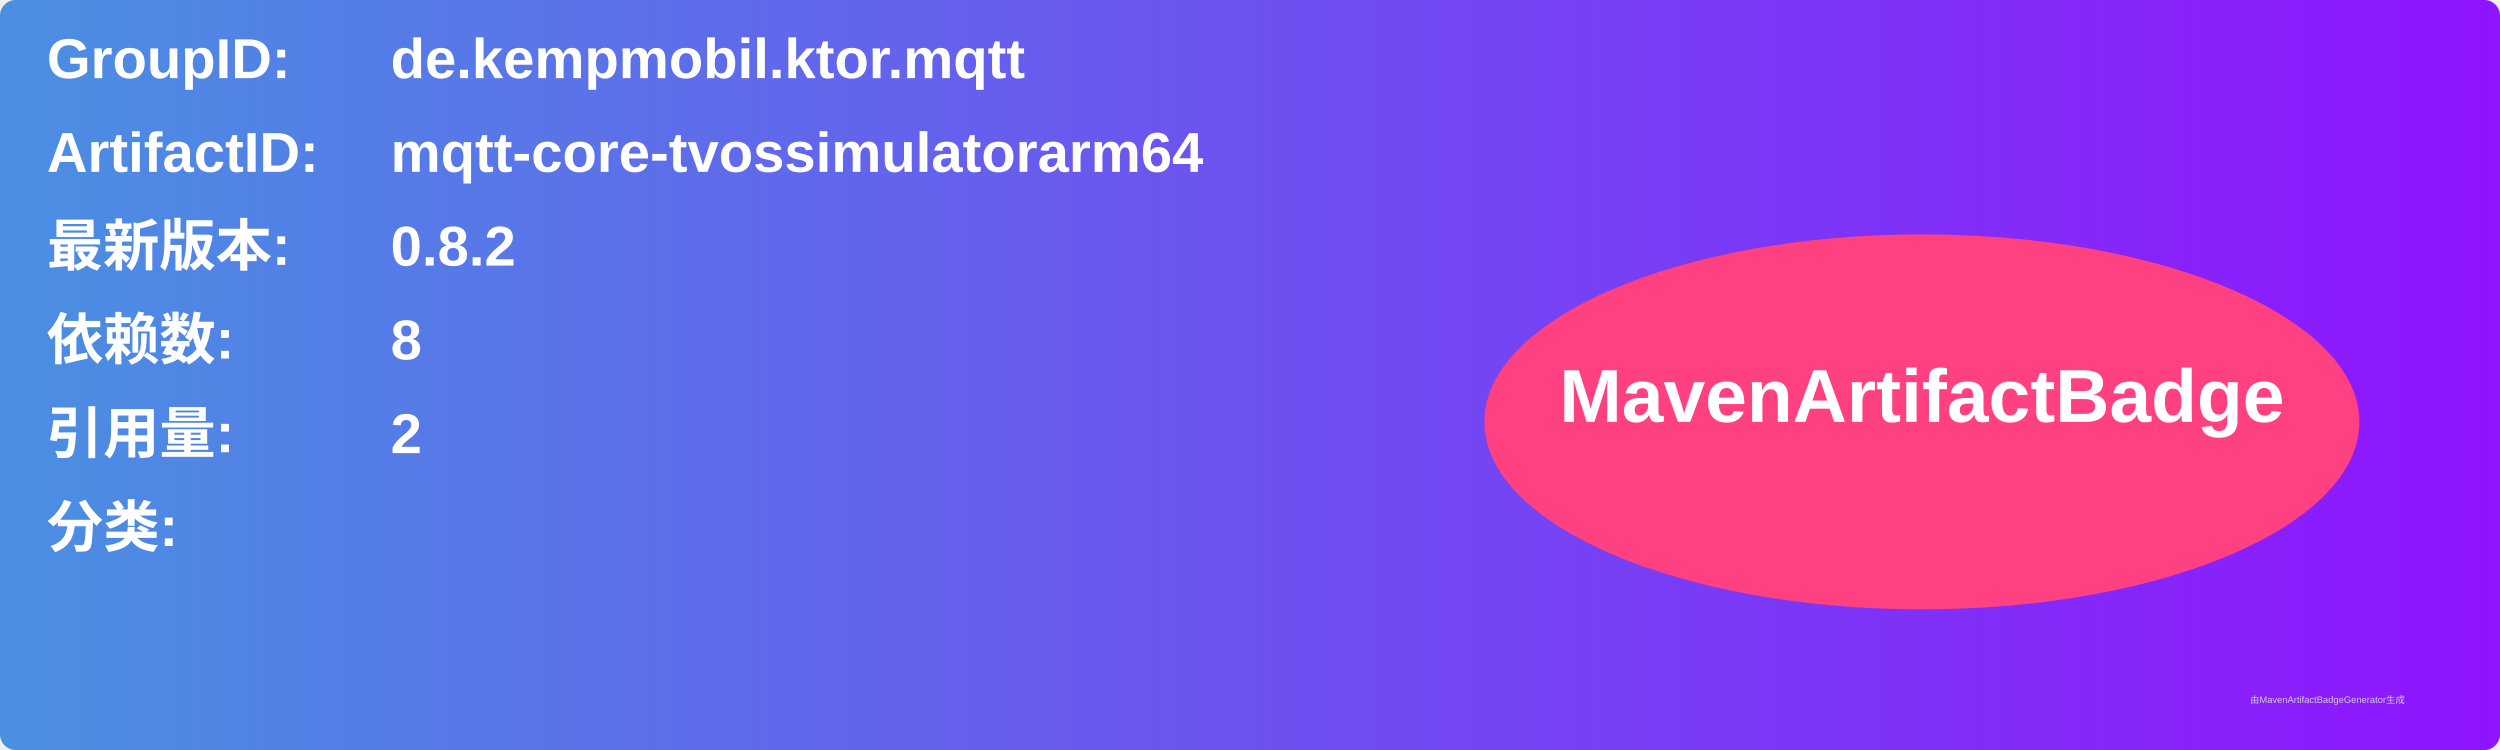
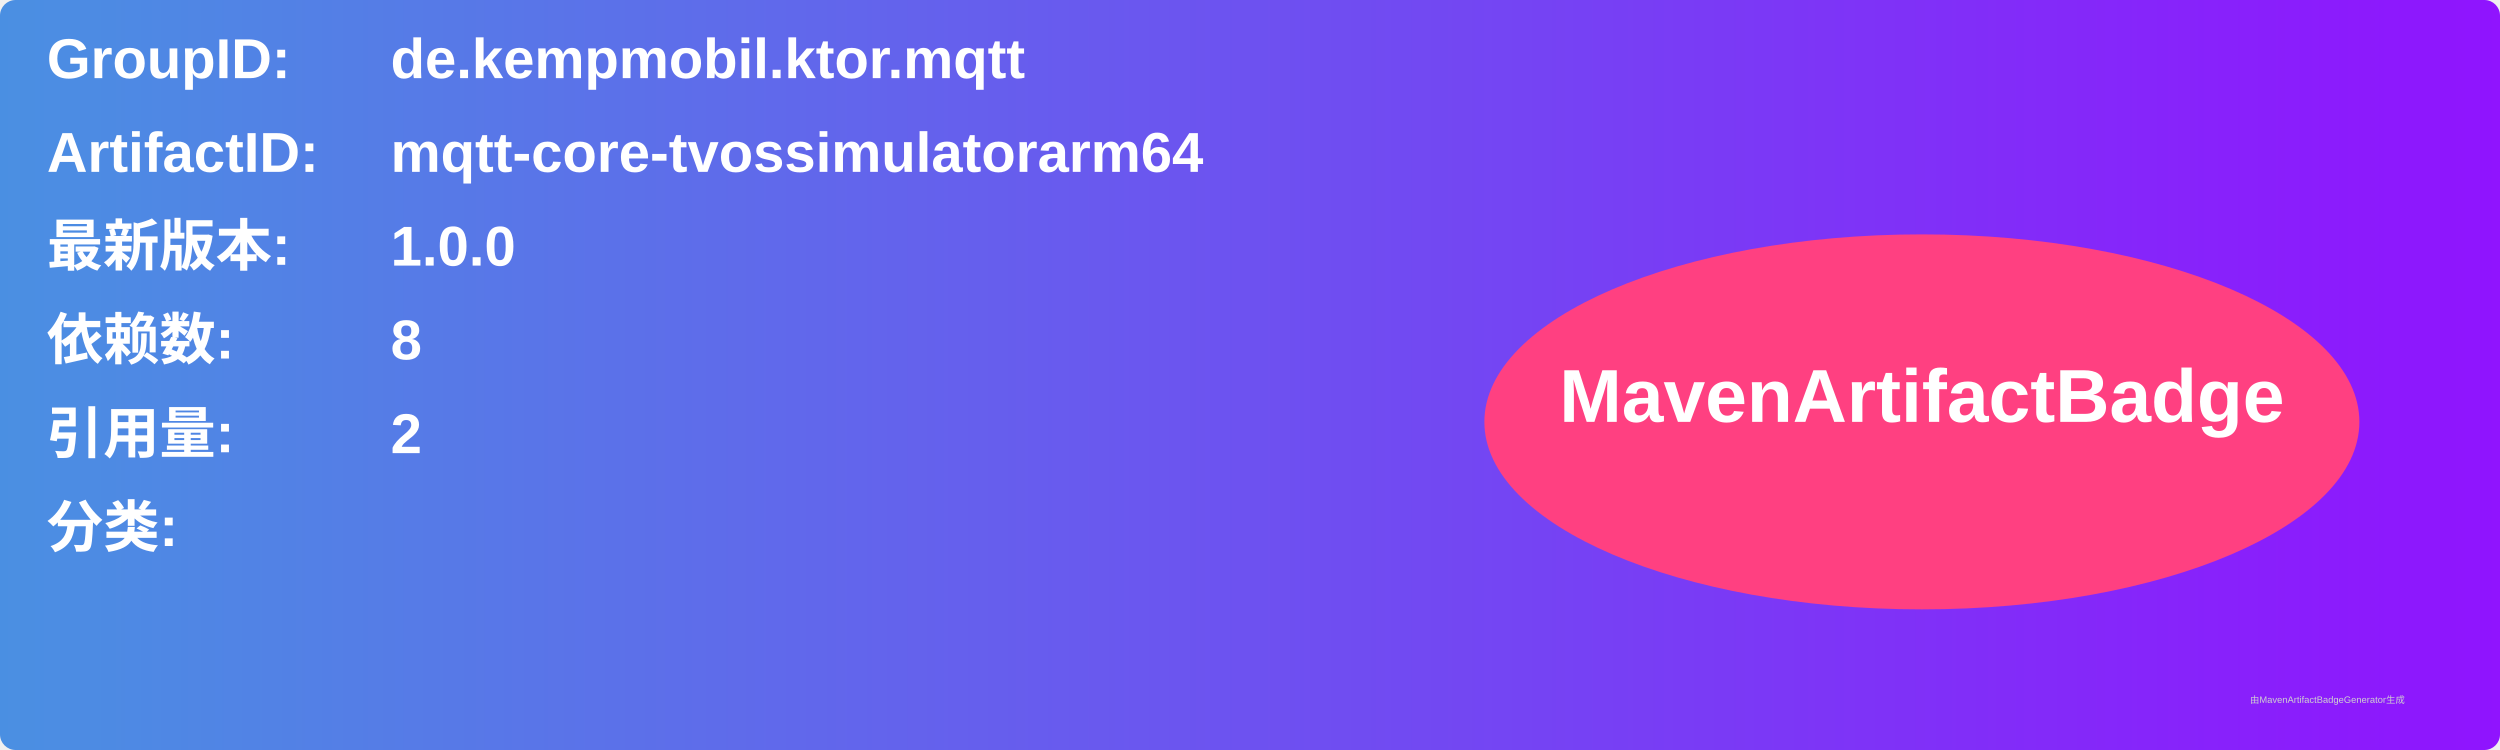
<svg xmlns="http://www.w3.org/2000/svg" width="800" height="240" viewBox="0 0 800 240">
  <linearGradient id="grad" x1="0%" y1="0%" x2="100%" y2="0%">
    <stop offset="0%" stop-color="#4a90e2" />
    <stop offset="100%" stop-color="#9013fe" />
  </linearGradient>
  <rect width="100%" height="100%" rx="5" ry="5" fill="url(#grad)" />
  <g transform="translate(15, 15)">
    <text x="0" y="10" font-family="Arial" font-size="18" fill="white" font-weight="bold" width="260">GroupID:</text>
    <text x="110" y="10" font-family="Arial" font-size="18" fill="white" font-weight="bold" width="460">de.kempmobil.ktor.mqtt</text>
    <text x="0" y="40" font-family="Arial" font-size="18" fill="white" font-weight="bold" width="260">ArtifactID:</text>
    <text x="110" y="40" font-family="Arial" font-size="18" fill="white" font-weight="bold" width="460">mqtt-core-tvossimulatorarm64</text>
    <text x="0" y="70" font-family="Arial" font-size="18" fill="white" font-weight="bold">最新版本:</text>
    <text x="110" y="70" font-family="Arial" font-size="18" fill="white" font-weight="bold">
-       <tspan font-weight="bold">0.8.2</tspan>
+       <tspan font-weight="bold">1.0.0</tspan>
    </text>
    <text x="0" y="100" font-family="Arial" font-size="18" fill="white" font-weight="bold">依赖数: </text>
    <text x="110" y="100" font-family="Arial" font-size="18" fill="white">
      <tspan font-weight="bold">8</tspan>
    </text>
    <text x="0" y="130" font-family="Arial" font-size="18" fill="white" font-weight="bold">引用量: </text>
    <text x="110" y="130" font-family="Arial" font-size="18" fill="white">
      <tspan font-weight="bold">2</tspan>
    </text>
    <text x="0" y="160" font-family="Arial" font-size="18" fill="white" font-weight="bold">分类:</text>
    <text x="10" y="190" font-family="Arial" font-size="10" fill="white">
      <tspan font-weight="bold" />
    </text>
    <ellipse cx="600" cy="120" rx="140" ry="60" fill="#ff4081" />
    <text x="600" y="120" text-anchor="middle" font-family="Arial" font-size="24" fill="white" font-weight="bold">MavenArtifactBadge</text>
  </g>
  <text x="720" y="225" font-family="Arial" font-size="3" fill="#d0d0d0">由MavenArtifactBadgeGenerator生成</text>
</svg>
